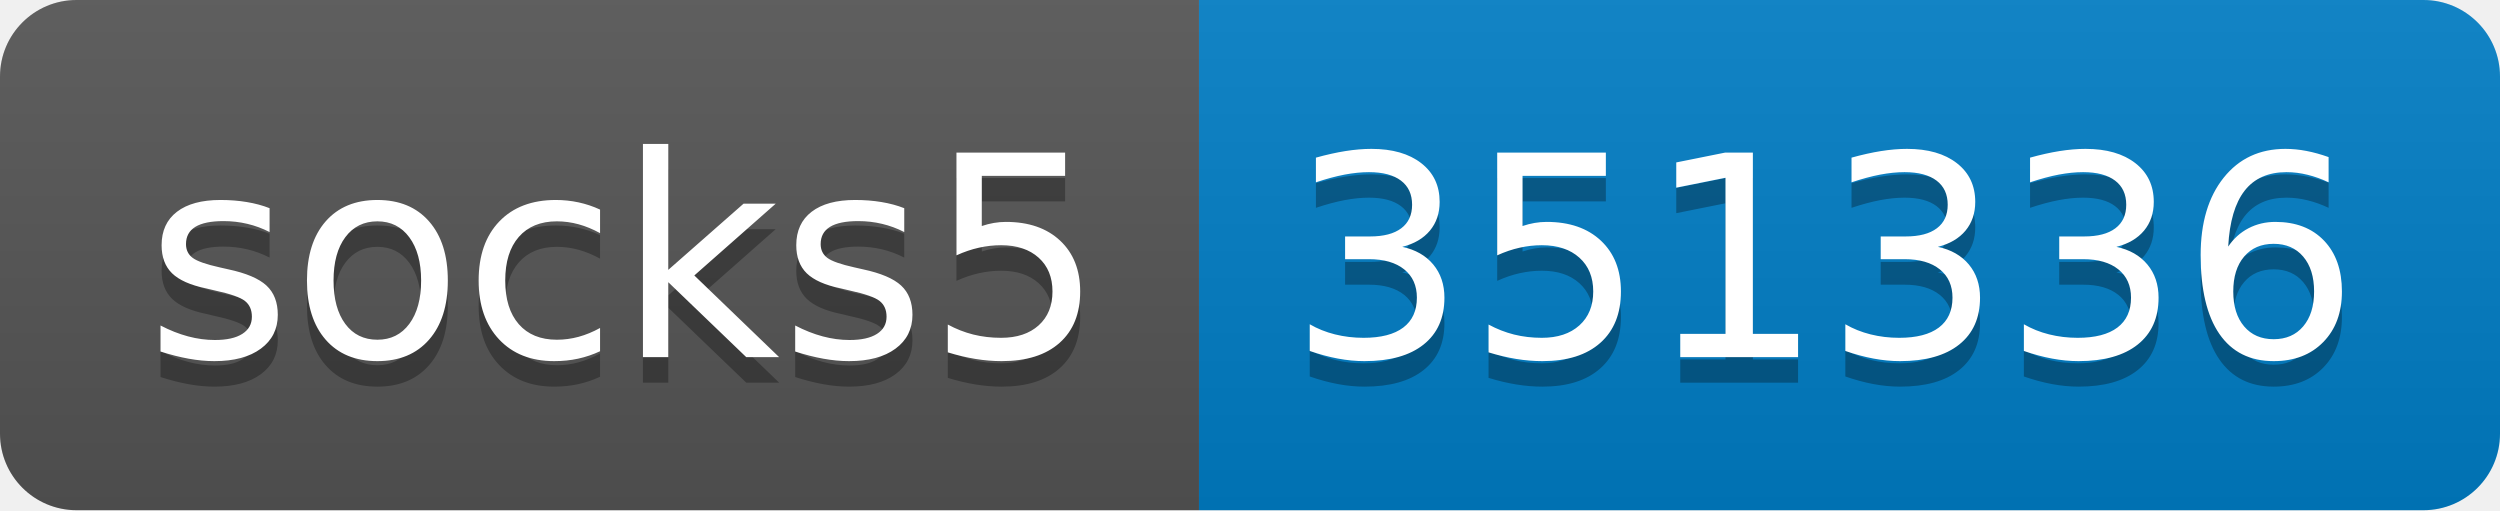
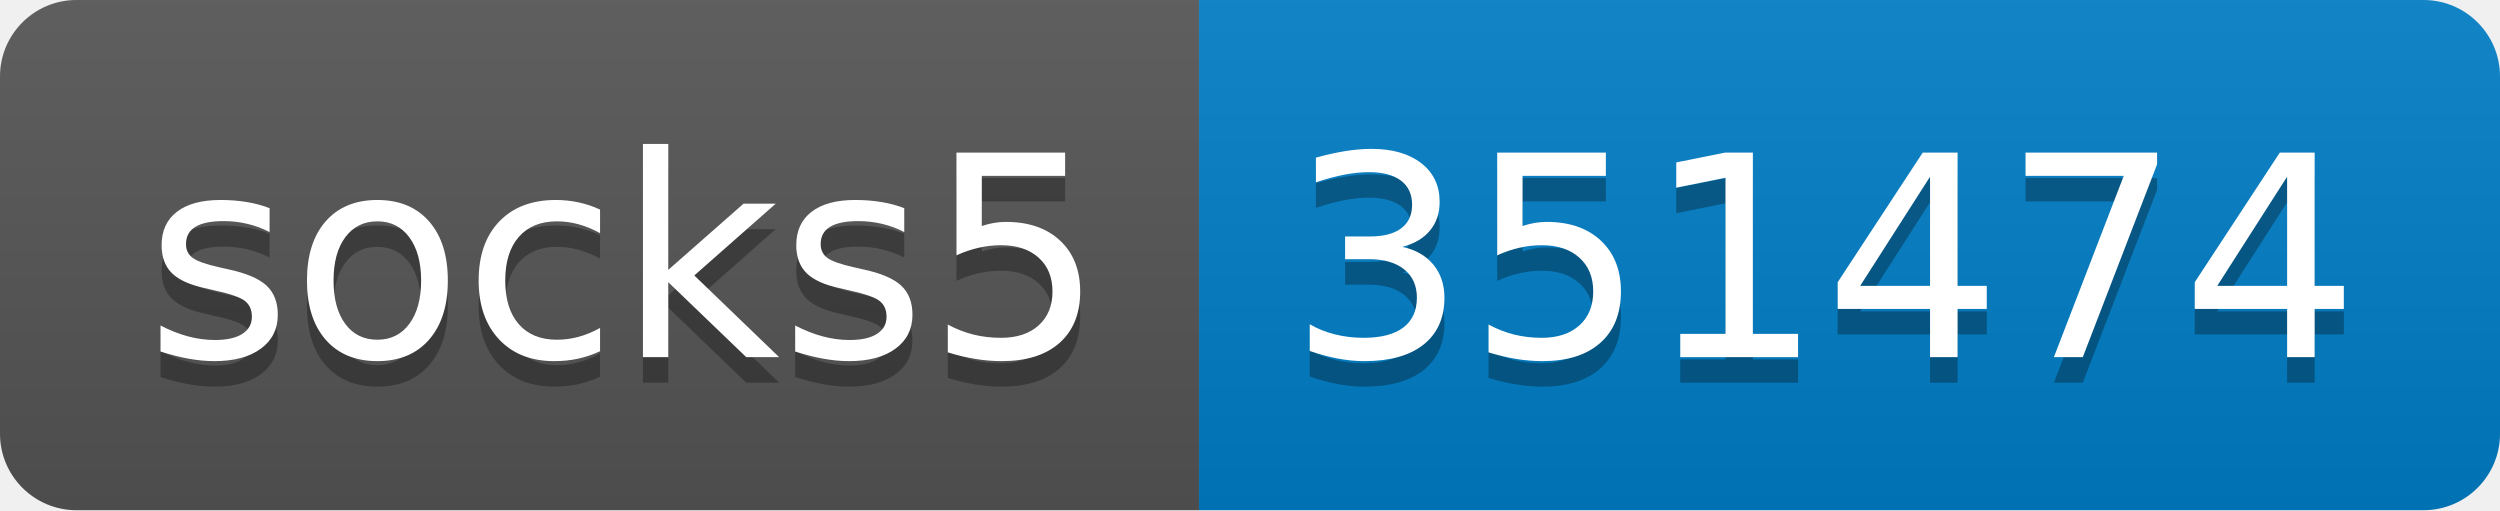
- <svg xmlns="http://www.w3.org/2000/svg" width="98" height="20" role="img" aria-label="socks5: 351336">
+ <svg xmlns="http://www.w3.org/2000/svg" width="98" height="20" role="img" aria-label="socks5: 351474">
  <linearGradient id="s" x2="0" y2="100%">
    <stop offset="0" stop-color="#bbb" stop-opacity=".1" />
    <stop offset="1" stop-opacity=".1" />
  </linearGradient>
  <clipPath id="r">
    <rect width="98" height="20" rx="3" fill="#fff" />
  </clipPath>
  <g clip-path="url(#r)">
    <rect width="47" height="20" fill="#555" />
    <rect x="47" width="51" height="20" fill="#007ec6" />
    <rect width="98" height="20" fill="url(#s)" />
  </g>
  <g fill="#fff" text-anchor="middle" font-family="Verdana,Geneva,DejaVu Sans,sans-serif" text-rendering="geometricPrecision" font-size="110">
    <text aria-hidden="true" x="245" y="150" fill="#010101" fill-opacity=".3" transform="scale(.1)" textLength="370">socks5</text>
    <text x="245" y="140" transform="scale(.1)" fill="#fff" textLength="370">socks5</text>
-     <text aria-hidden="true" x="715" y="150" fill="#010101" fill-opacity=".3" transform="scale(.1)" textLength="410">351336</text>
-     <text x="715" y="140" transform="scale(.1)" fill="#fff" textLength="410">351336</text>
+     <text aria-hidden="true" x="715" y="150" fill="#010101" fill-opacity=".3" transform="scale(.1)" textLength="410">351474</text>
+     <text x="715" y="140" transform="scale(.1)" fill="#fff" textLength="410">351474</text>
  </g>
</svg>
